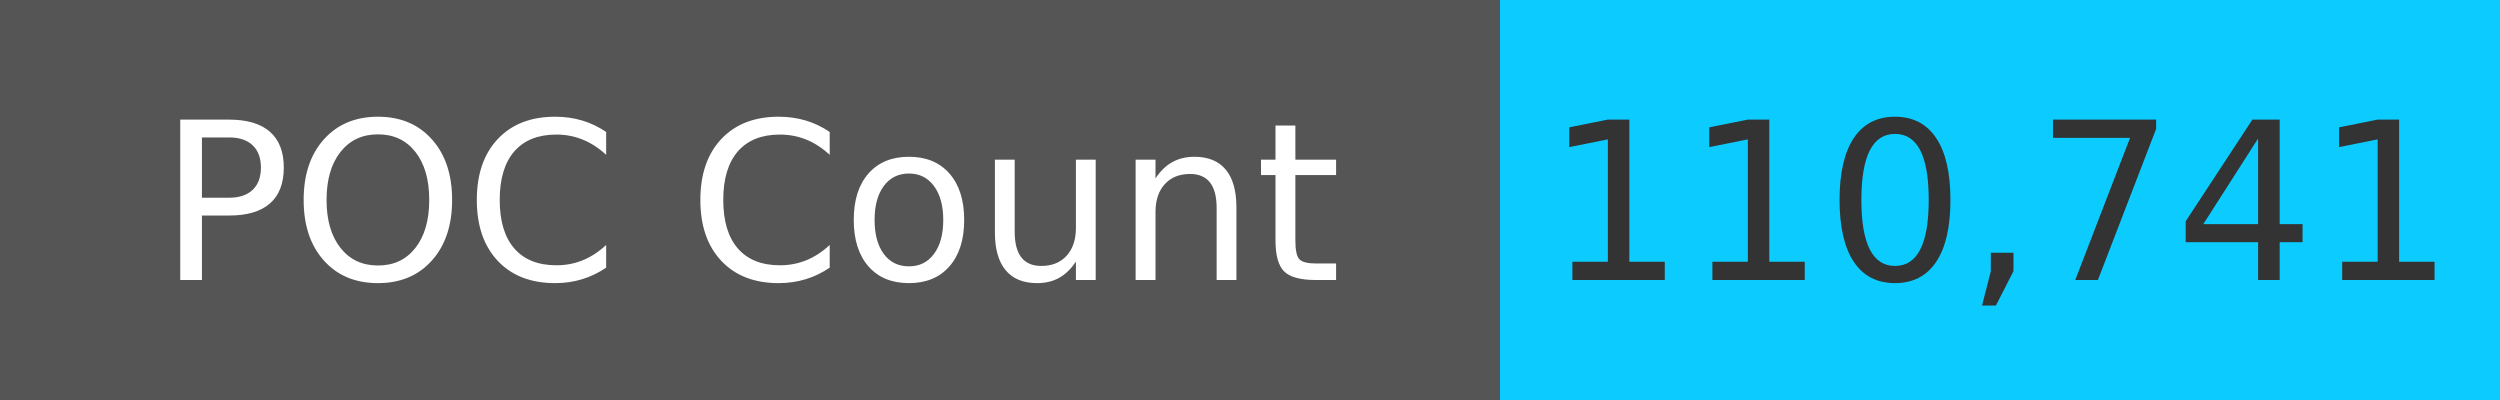
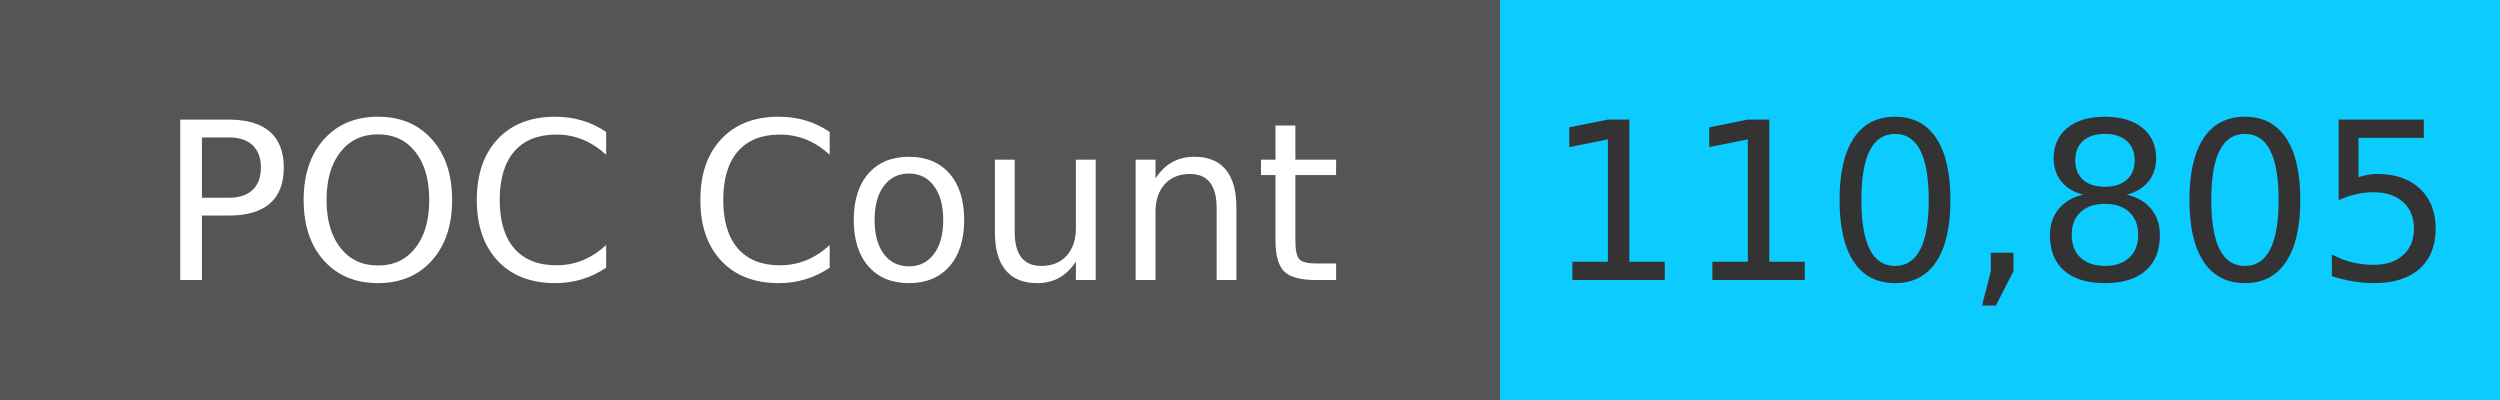
<svg xmlns="http://www.w3.org/2000/svg" width="125" height="20" role="img">
  <linearGradient id="s" x2="0" y2="100%">
    <stop offset="0" stop-color="#bbb" stop-opacity=".1" />
    <stop offset="1" stop-opacity=".1" />
  </linearGradient>
  <g>
    <rect width="75" height="20" fill="#555" />
    <rect x="75" width="267" height="20" fill="#0cccff" />
  </g>
  <g fill="#fff" text-anchor="middle" font-family="Verdana,Geneva,DejaVu Sans,sans-serif" text-rendering="geometricPrecision" font-size="110">
    <text x="375" y="140" transform="scale(.1)" fill="#fff">
            POC Count
        </text>
    <text x="1000" y="140" transform="scale(.1)" fill="#333">
-             110,741
+             110,805
        </text>
  </g>
</svg>
